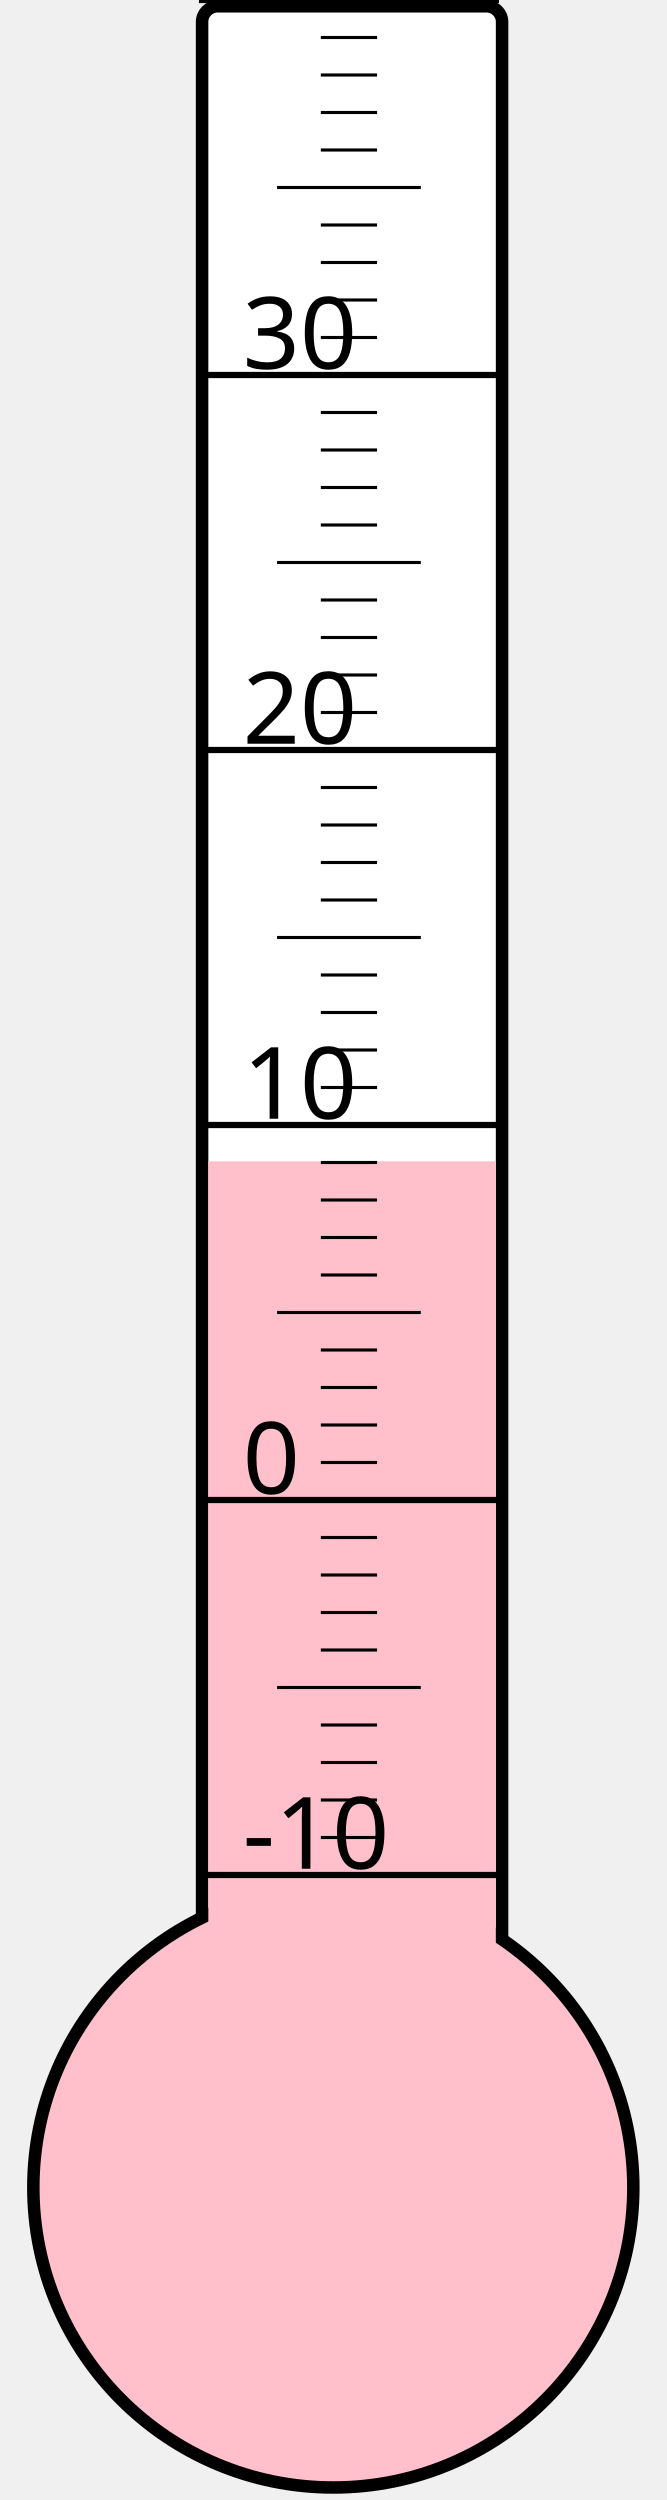
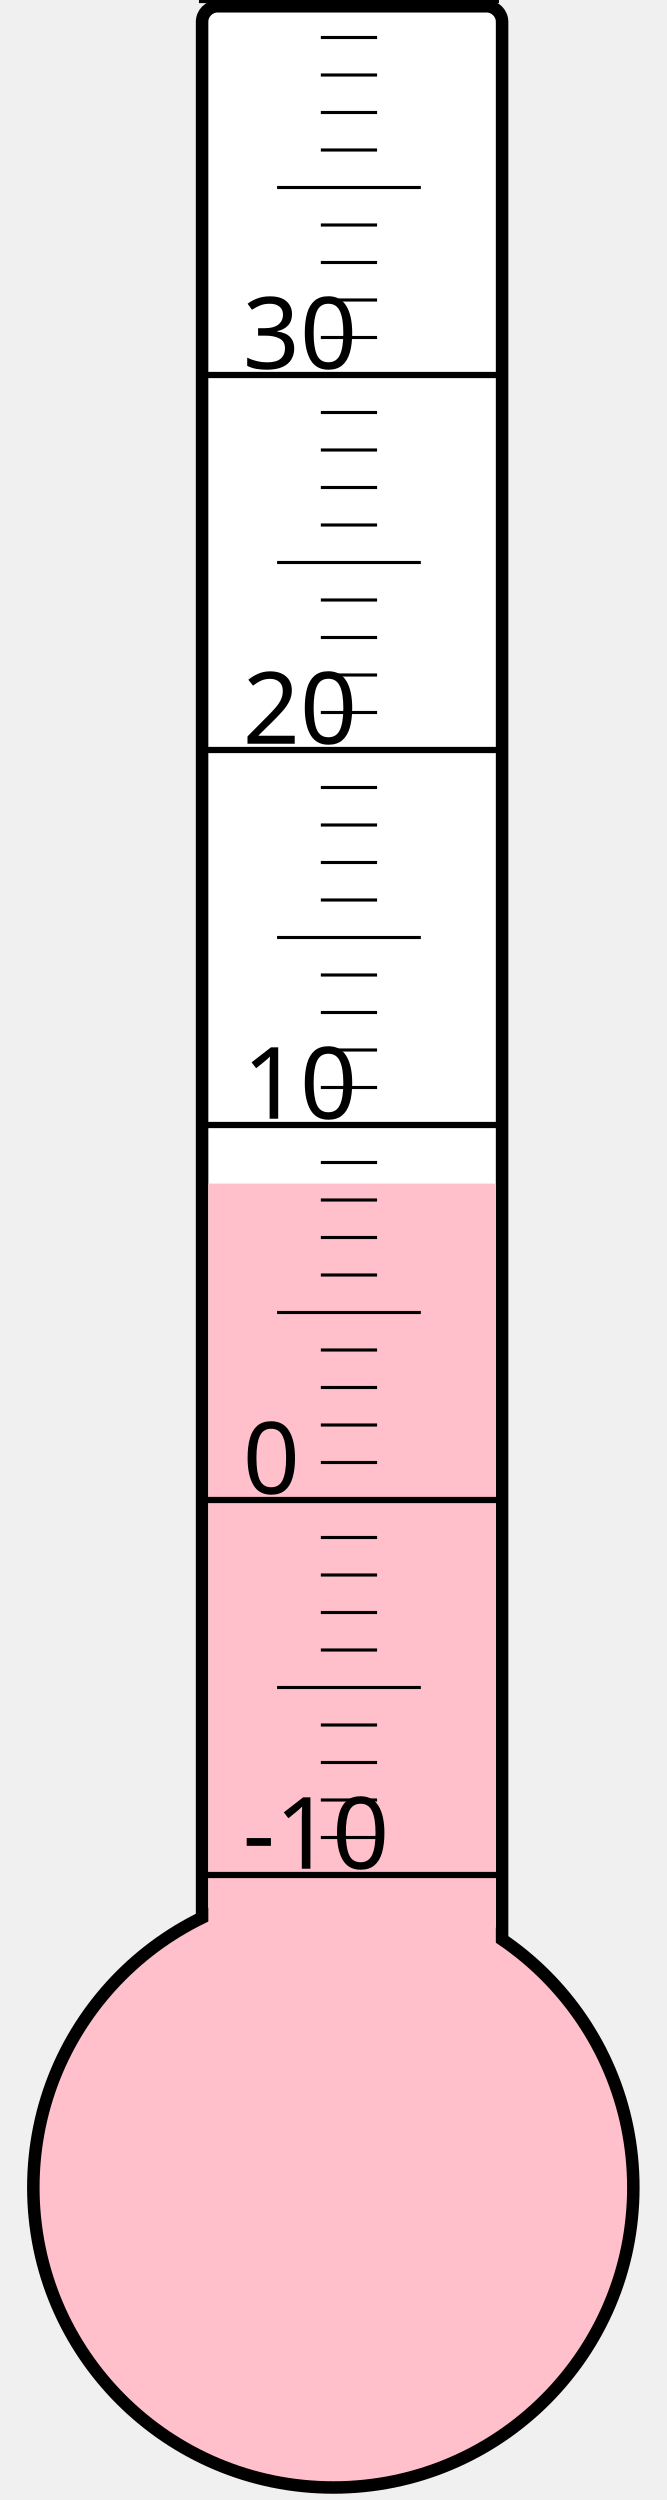
<svg xmlns="http://www.w3.org/2000/svg" width="40px" height="150px" viewBox="0 0 200 800">
  <rect width="200" height="800" x="0" y="0" style="fill: #ffffeb; fill-opacity: 0;" />
  <rect width="96" height="680" x="58" y="2" rx="5" ry="5" style="fill: white; fill-opacity: 1; stroke: black; stroke-width: 4;" />
  <circle cx="100" cy="700" r="96" style="fill: pink; stroke: black; stroke-width: 4;" />
-   <rect width="92" height="328.375" x="60" y="371.625" style="fill: pink; fill-opacity: 1; stroke-width: 0;" />
+   <rect width="92" height="321.25" x="60" y="378.75" style="fill: pink; fill-opacity: 1; stroke-width: 0;" />
  <text x="71" y="598" style="font-family: sans-serif; font-size: 24pt;">-10</text>
  <text x="71" y="478" style="font-family: sans-serif; font-size: 24pt;">0</text>
  <text x="71" y="358" style="font-family: sans-serif; font-size: 24pt;">10</text>
  <text x="71" y="238" style="font-family: sans-serif; font-size: 24pt;">20</text>
  <text x="71" y="118" style="font-family: sans-serif; font-size: 24pt;">30</text>
  <g style="stroke: black;">
    <line x1="57" y1="600" x2="153" y2="600" style="stroke-width: 2;" />
    <line x1="96" y1="588" x2="114" y2="588" style="stroke-width: 1;" />
    <line x1="96" y1="576" x2="114" y2="576" style="stroke-width: 1;" />
    <line x1="96" y1="564" x2="114" y2="564" style="stroke-width: 1;" />
    <line x1="96" y1="552" x2="114" y2="552" style="stroke-width: 1;" />
    <line x1="82" y1="540" x2="128" y2="540" style="stroke-width: 1;" />
    <line x1="96" y1="528" x2="114" y2="528" style="stroke-width: 1;" />
    <line x1="96" y1="516" x2="114" y2="516" style="stroke-width: 1;" />
    <line x1="96" y1="504" x2="114" y2="504" style="stroke-width: 1;" />
    <line x1="96" y1="492" x2="114" y2="492" style="stroke-width: 1;" />
    <line x1="57" y1="480" x2="153" y2="480" style="stroke-width: 2;" />
    <line x1="96" y1="468" x2="114" y2="468" style="stroke-width: 1;" />
    <line x1="96" y1="456" x2="114" y2="456" style="stroke-width: 1;" />
    <line x1="96" y1="444" x2="114" y2="444" style="stroke-width: 1;" />
    <line x1="96" y1="432" x2="114" y2="432" style="stroke-width: 1;" />
    <line x1="82" y1="420" x2="128" y2="420" style="stroke-width: 1;" />
    <line x1="96" y1="408" x2="114" y2="408" style="stroke-width: 1;" />
    <line x1="96" y1="396" x2="114" y2="396" style="stroke-width: 1;" />
    <line x1="96" y1="384" x2="114" y2="384" style="stroke-width: 1;" />
    <line x1="96" y1="372" x2="114" y2="372" style="stroke-width: 1;" />
    <line x1="57" y1="360" x2="153" y2="360" style="stroke-width: 2;" />
    <line x1="96" y1="348" x2="114" y2="348" style="stroke-width: 1;" />
    <line x1="96" y1="336" x2="114" y2="336" style="stroke-width: 1;" />
    <line x1="96" y1="324" x2="114" y2="324" style="stroke-width: 1;" />
    <line x1="96" y1="312" x2="114" y2="312" style="stroke-width: 1;" />
    <line x1="82" y1="300" x2="128" y2="300" style="stroke-width: 1;" />
    <line x1="96" y1="288" x2="114" y2="288" style="stroke-width: 1;" />
    <line x1="96" y1="276" x2="114" y2="276" style="stroke-width: 1;" />
    <line x1="96" y1="264" x2="114" y2="264" style="stroke-width: 1;" />
    <line x1="96" y1="252" x2="114" y2="252" style="stroke-width: 1;" />
    <line x1="57" y1="240" x2="153" y2="240" style="stroke-width: 2;" />
    <line x1="96" y1="228" x2="114" y2="228" style="stroke-width: 1;" />
    <line x1="96" y1="216" x2="114" y2="216" style="stroke-width: 1;" />
    <line x1="96" y1="204" x2="114" y2="204" style="stroke-width: 1;" />
    <line x1="96" y1="192" x2="114" y2="192" style="stroke-width: 1;" />
    <line x1="82" y1="180" x2="128" y2="180" style="stroke-width: 1;" />
    <line x1="96" y1="168" x2="114" y2="168" style="stroke-width: 1;" />
    <line x1="96" y1="156" x2="114" y2="156" style="stroke-width: 1;" />
    <line x1="96" y1="144" x2="114" y2="144" style="stroke-width: 1;" />
    <line x1="96" y1="132" x2="114" y2="132" style="stroke-width: 1;" />
    <line x1="57" y1="120" x2="153" y2="120" style="stroke-width: 2;" />
    <line x1="96" y1="108" x2="114" y2="108" style="stroke-width: 1;" />
    <line x1="96" y1="96" x2="114" y2="96" style="stroke-width: 1;" />
    <line x1="96" y1="84" x2="114" y2="84" style="stroke-width: 1;" />
    <line x1="96" y1="72" x2="114" y2="72" style="stroke-width: 1;" />
    <line x1="82" y1="60" x2="128" y2="60" style="stroke-width: 1;" />
    <line x1="96" y1="48" x2="114" y2="48" style="stroke-width: 1;" />
    <line x1="96" y1="36" x2="114" y2="36" style="stroke-width: 1;" />
    <line x1="96" y1="24" x2="114" y2="24" style="stroke-width: 1;" />
    <line x1="96" y1="12" x2="114" y2="12" style="stroke-width: 1;" />
    <line x1="57" y1="0" x2="153" y2="0" style="stroke-width: 2;" />
  </g>
</svg>
